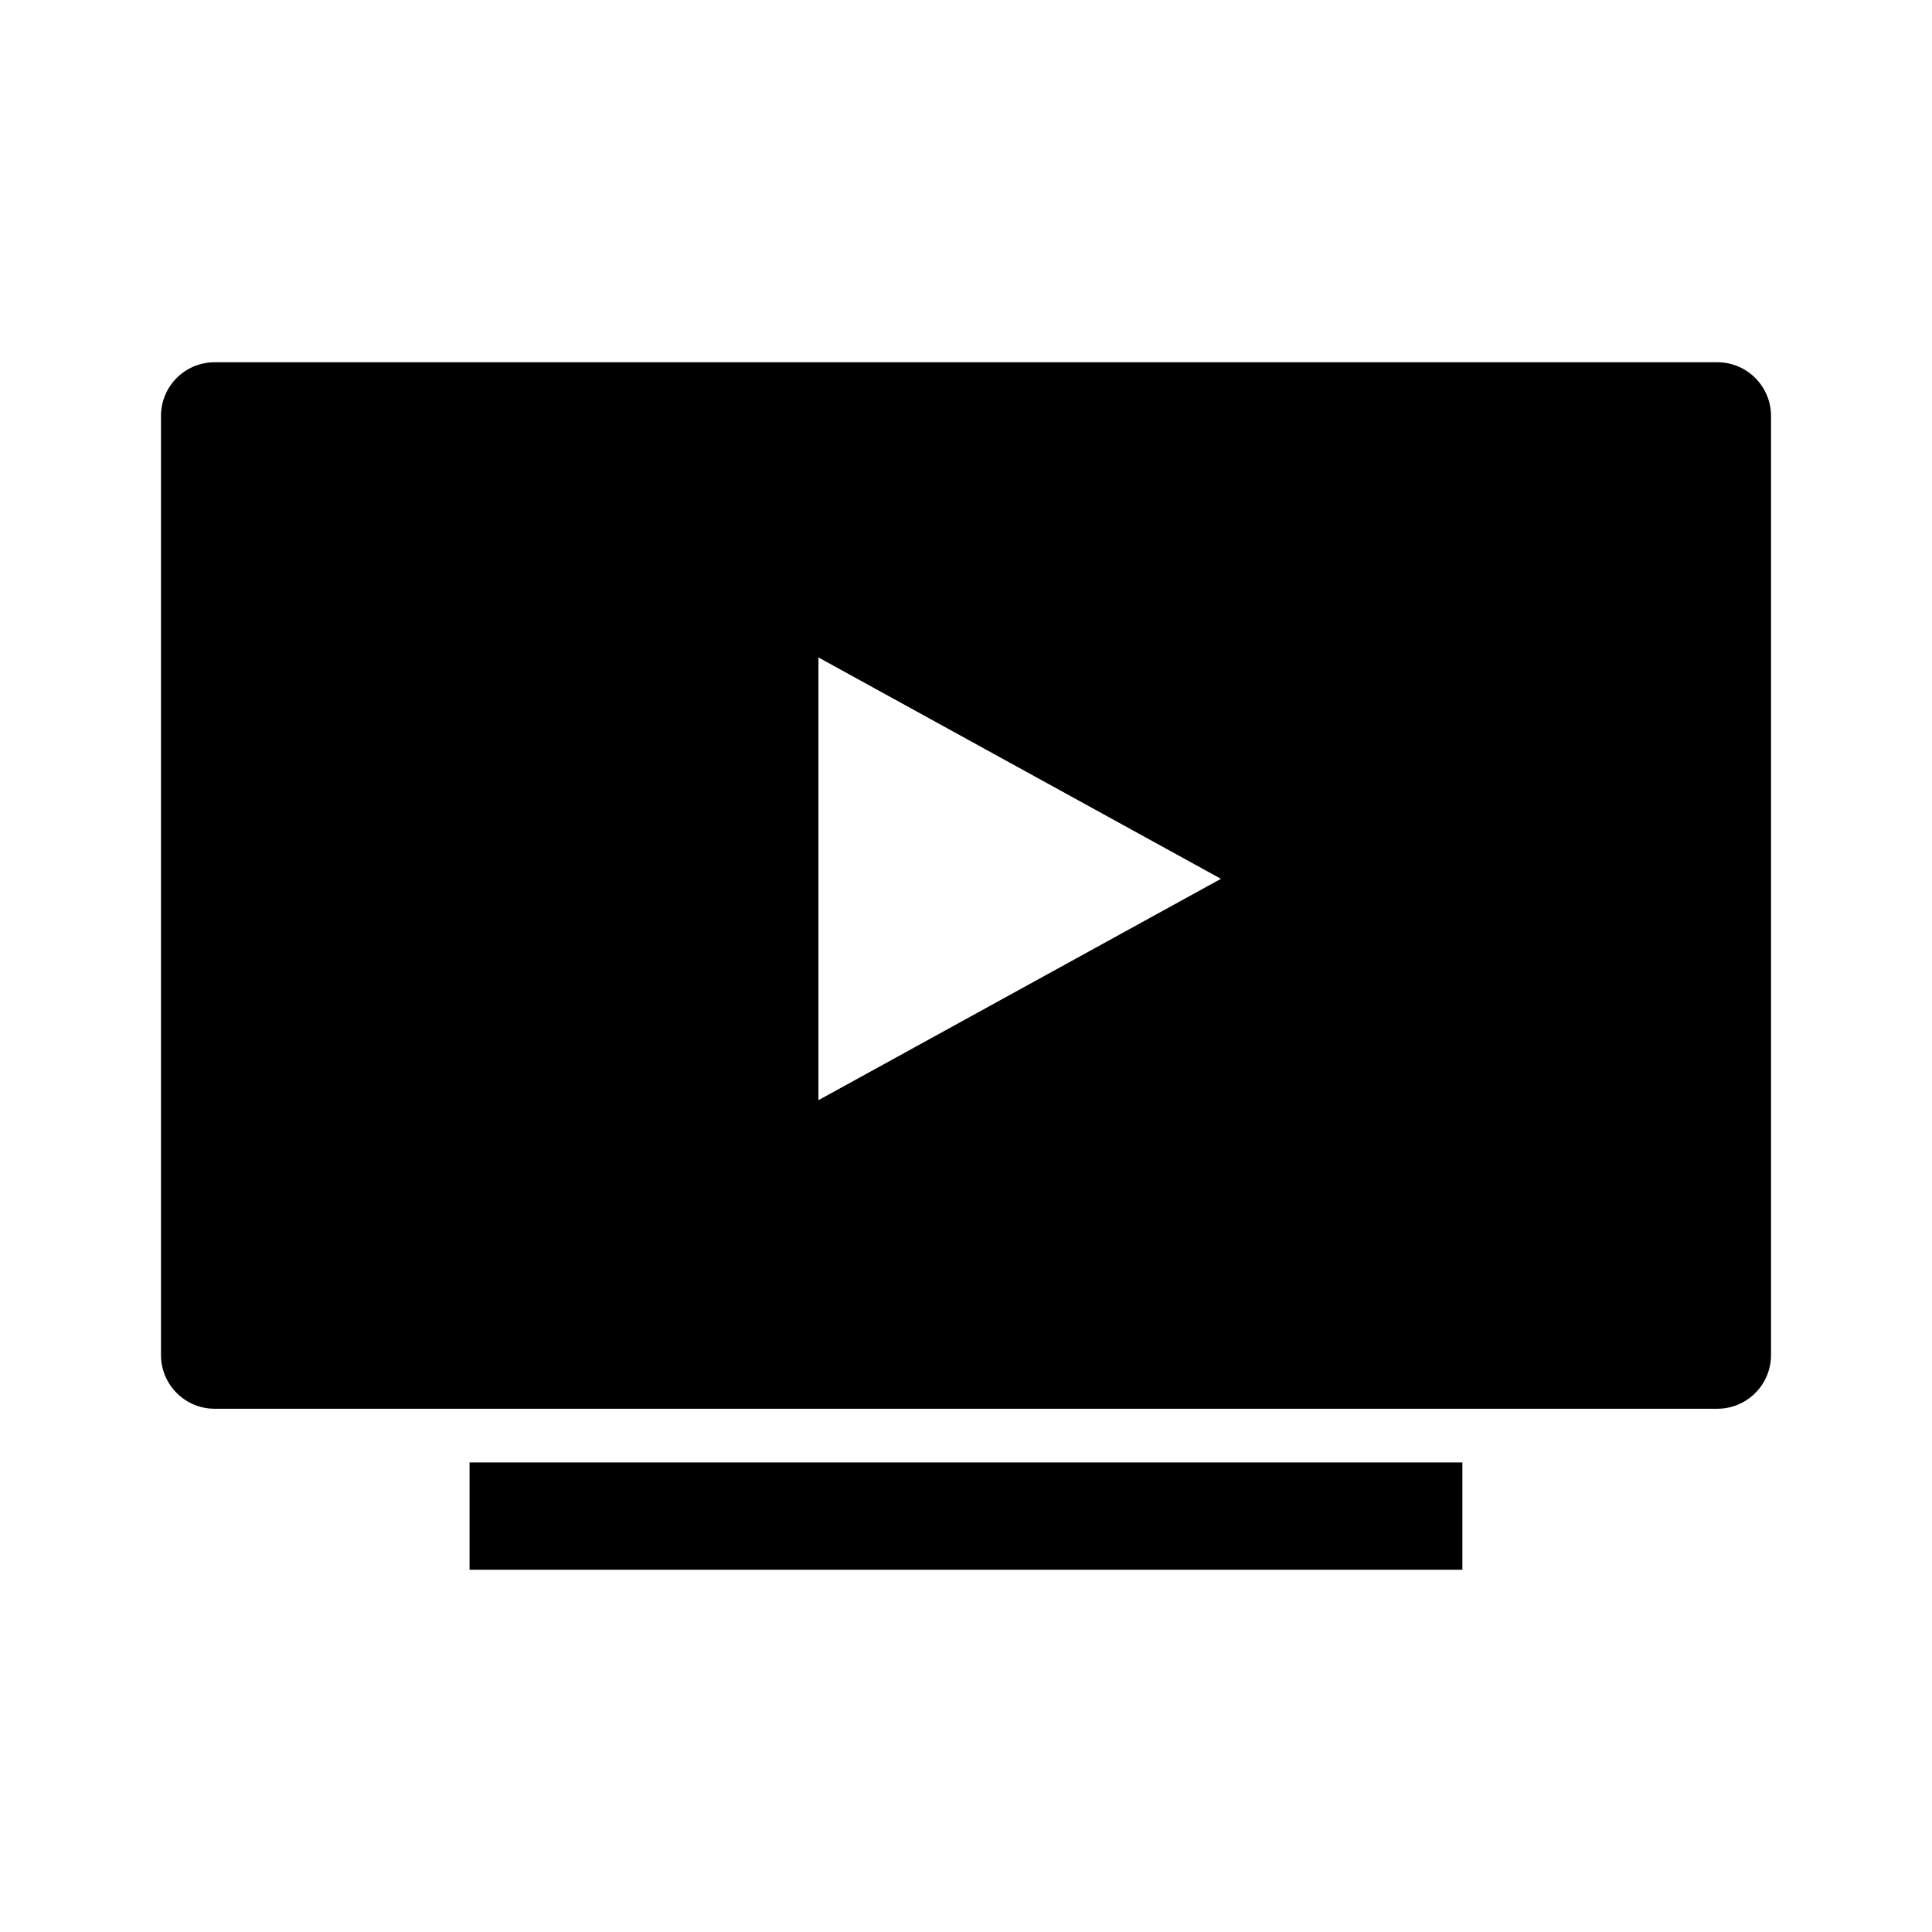
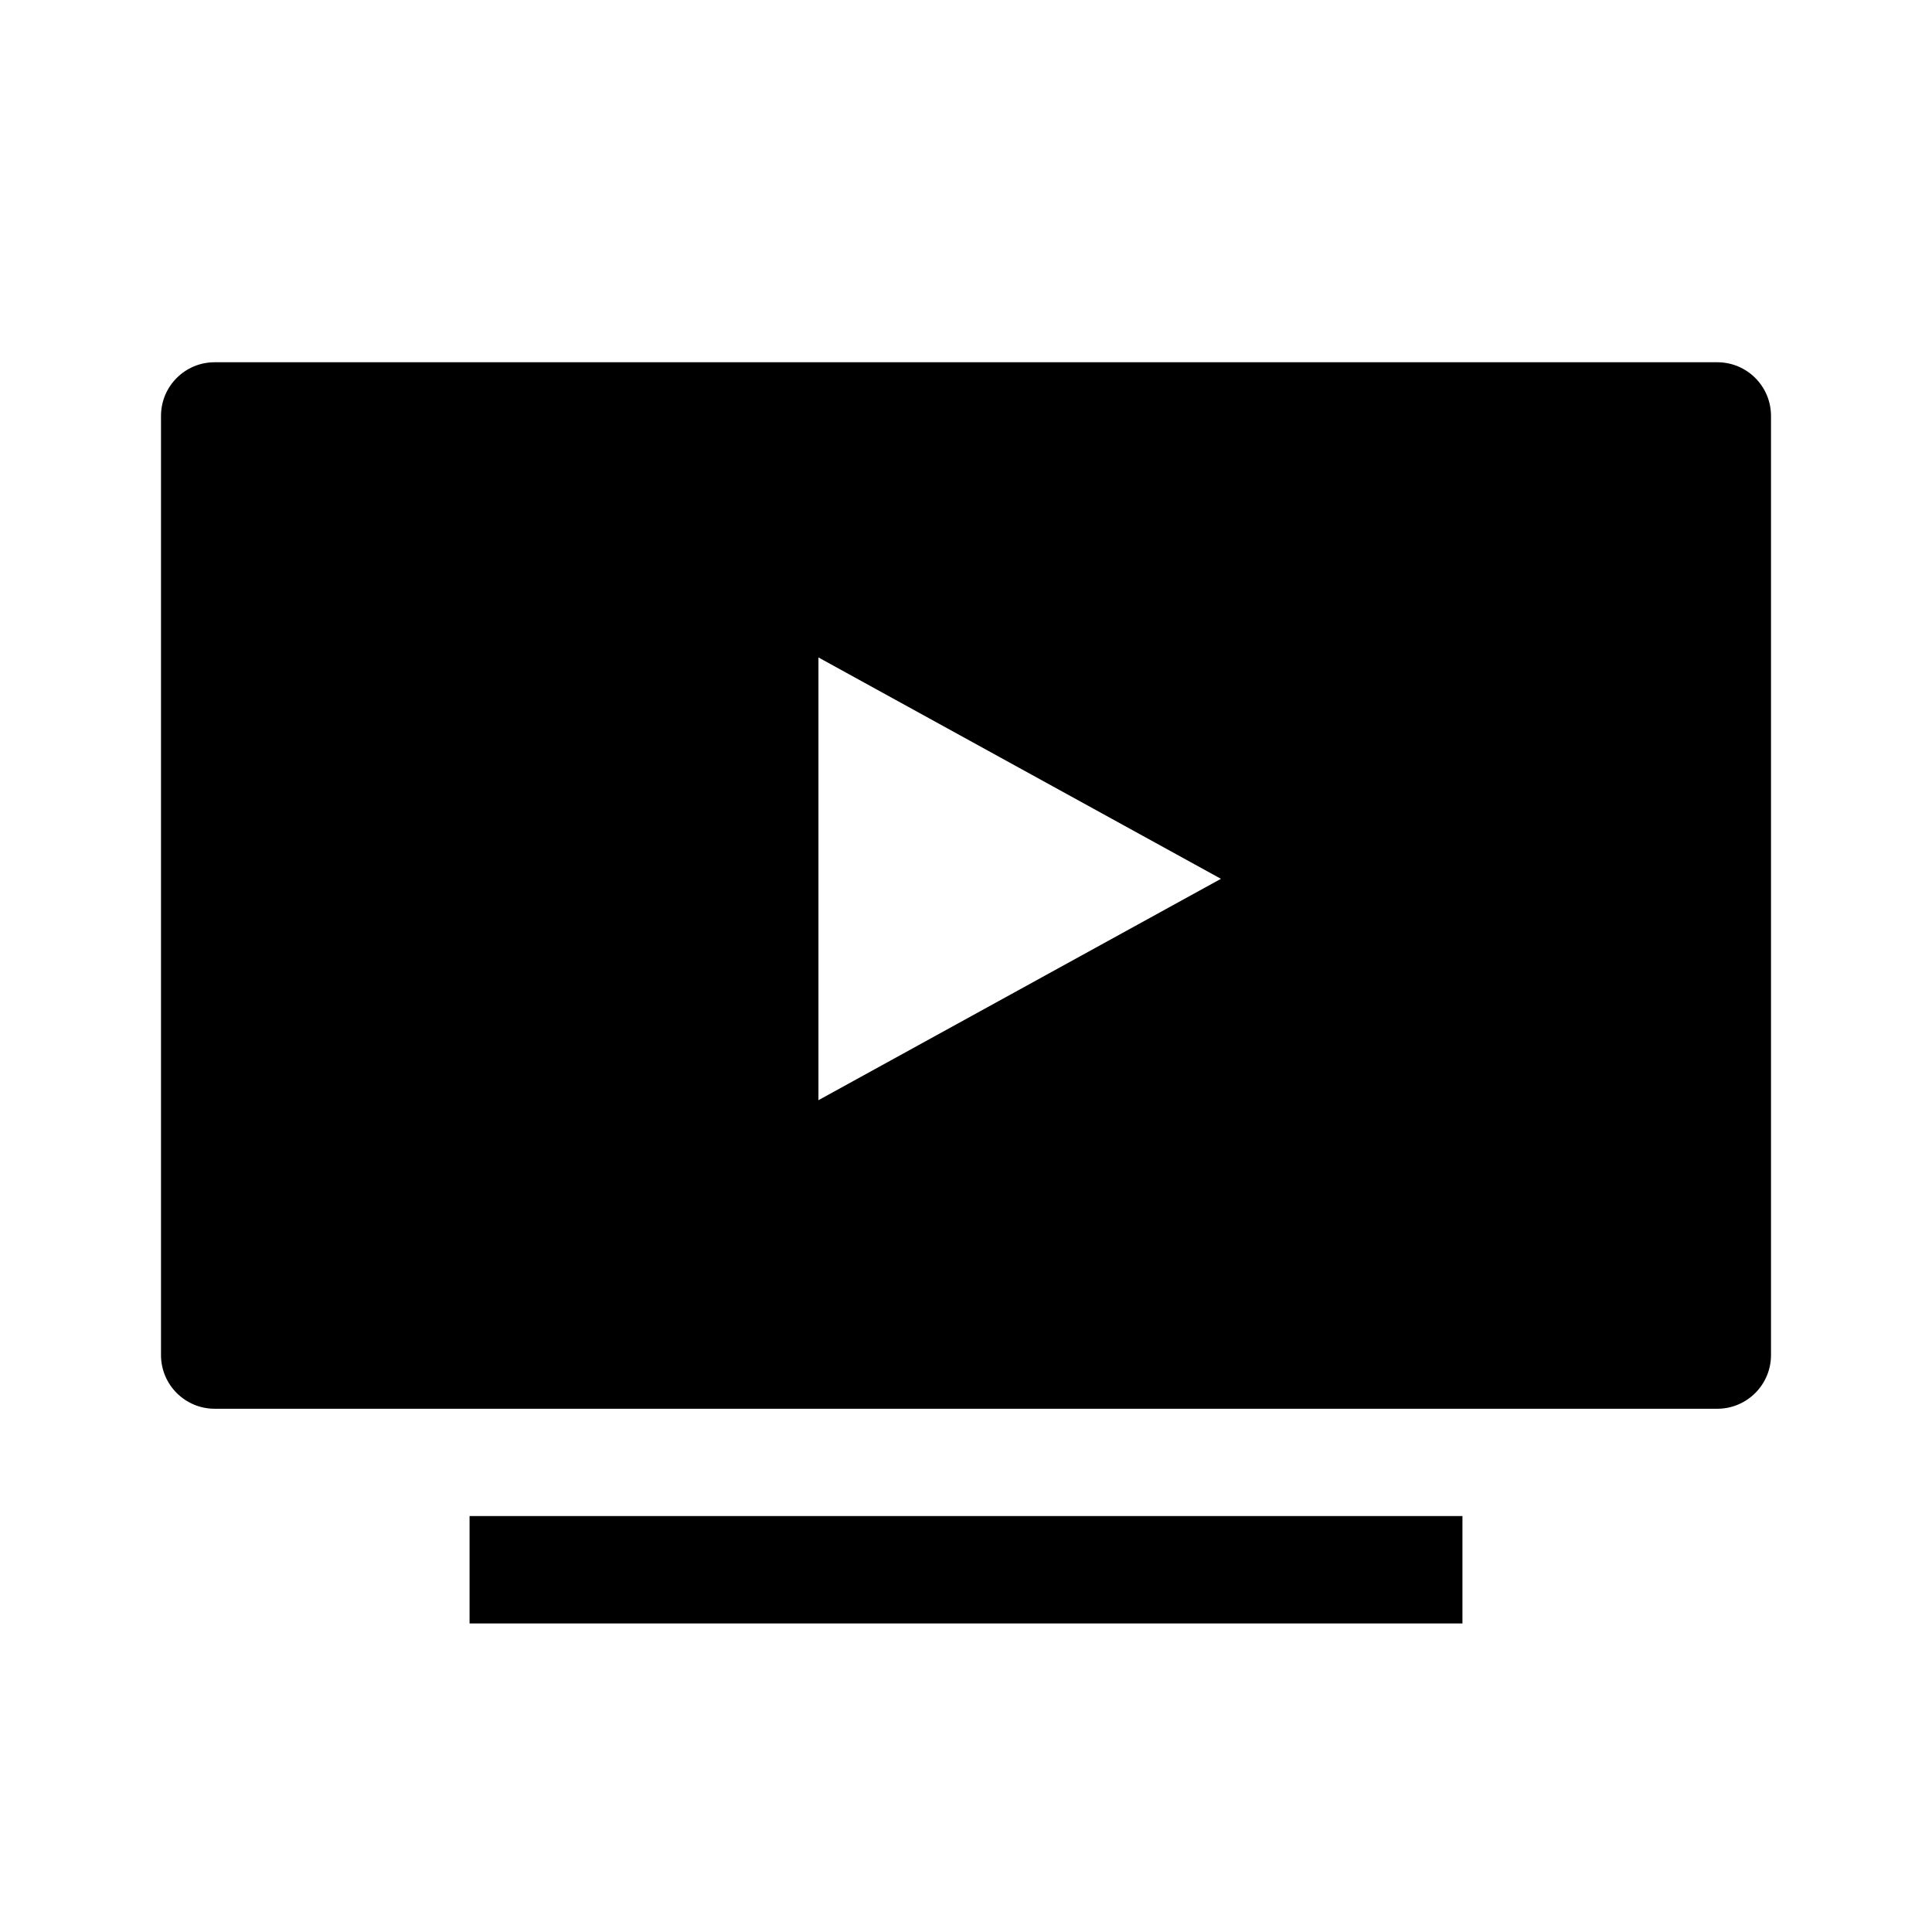
- <svg xmlns="http://www.w3.org/2000/svg" width="24" height="24" viewBox="0 0 24 24" fill="none" version="1.1" id="svg8">
-   <defs id="defs12" />
-   <path fill-rule="evenodd" clip-rule="evenodd" d="M 2.667,4.5 C 2.298,4.5 2,4.798 2,5.167 V 16.833 c 0,0.368 0.298,0.667 0.667,0.667 H 21.333 c 0.368,0 0.667,-0.298 0.667,-0.667 V 5.167 c 0,-0.368 -0.298,-0.667 -0.667,-0.667 z M 15.167,10.917 10.167,8.167 v 5.5 z" fill="#C4C4C4" id="path4" style="fill:#000000" />
-   <rect x="5.833" y="18.167" width="12.333" height="1.333" fill="#C4C4C4" id="rect6" style="fill:#000000" />
+ <svg xmlns="http://www.w3.org/2000/svg" width="24" height="24" viewBox="0 0 24 24" fill="none">
+   <path fill-rule="evenodd" clip-rule="evenodd" d="M2.667 4.5C2.298 4.5 2 4.798 2 5.167V16.833C2 17.201 2.298 17.5 2.667 17.5H21.333C21.701 17.5 22 17.201 22 16.833V5.167C22 4.798 21.701 4.5 21.333 4.5H2.667ZM15.167 10.917L10.167 8.167V13.667L15.167 10.917Z" fill="black" />
+   <path d="M18.167 18.833H5.833V20.167H18.167V18.833Z" fill="black" />
</svg>
